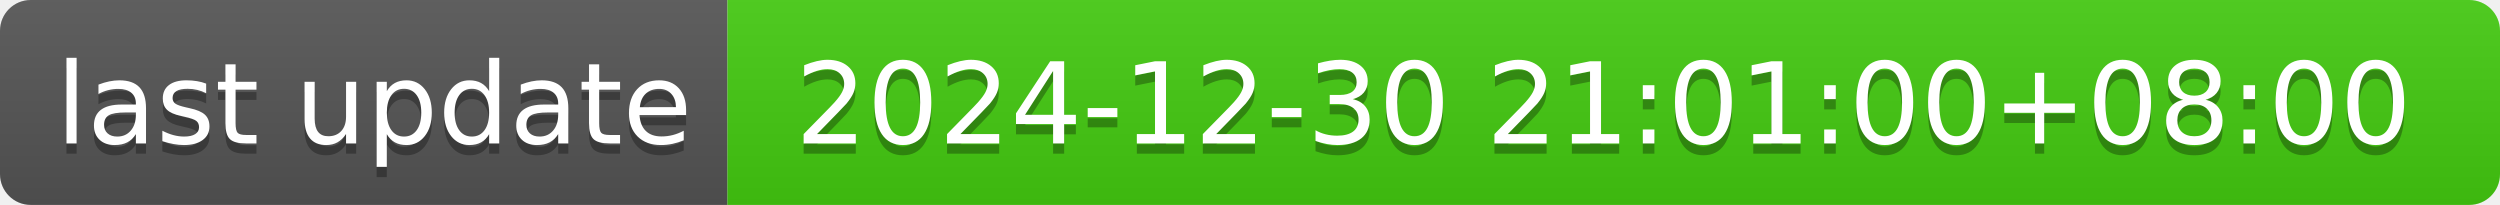
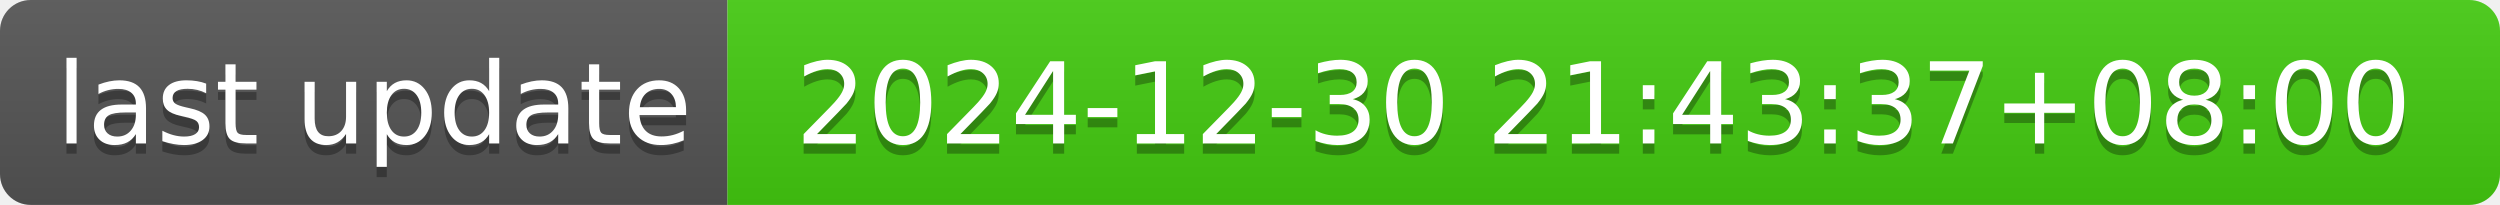
- <svg xmlns="http://www.w3.org/2000/svg" width="244" height="20" role="img" aria-label="last update: 2024-12-30 21:01:00+08:00">
+ <svg xmlns="http://www.w3.org/2000/svg" width="244" height="20" role="img" aria-label="last update: 2024-12-30 21:43:37+08:00">
  <linearGradient id="s" x2="0" y2="100%">
    <stop offset="0" stop-color="#bbb" stop-opacity=".1" />
    <stop offset="1" stop-opacity=".1" />
  </linearGradient>
  <clipPath id="r">
    <rect width="244" height="20" rx="3" fill="#fff" />
  </clipPath>
  <g clip-path="url(#r)">
    <rect width="71" height="20" fill="#555" />
    <rect x="71" width="173" height="20" fill="#4c1" />
    <rect width="244" height="20" fill="url(#s)" />
  </g>
  <g fill="#fff" text-anchor="middle" font-family="Verdana,Geneva,DejaVu Sans,sans-serif" text-rendering="geometricPrecision" font-size="110">
    <text aria-hidden="true" x="365" y="150" fill="#010101" fill-opacity=".3" transform="scale(.1)" textLength="610">last update</text>
    <text x="365" y="140" transform="scale(.1)" fill="#fff" textLength="610">last update</text>
-     <text aria-hidden="true" x="1565" y="150" fill="#010101" fill-opacity=".3" transform="scale(.1)" textLength="1630">2024-12-30 21:01:00+08:00</text>
-     <text x="1565" y="140" transform="scale(.1)" fill="#fff" textLength="1630">2024-12-30 21:01:00+08:00</text>
+     <text aria-hidden="true" x="1565" y="150" fill="#010101" fill-opacity=".3" transform="scale(.1)" textLength="1630">2024-12-30 21:43:37+08:00</text>
+     <text x="1565" y="140" transform="scale(.1)" fill="#fff" textLength="1630">2024-12-30 21:43:37+08:00</text>
  </g>
</svg>
